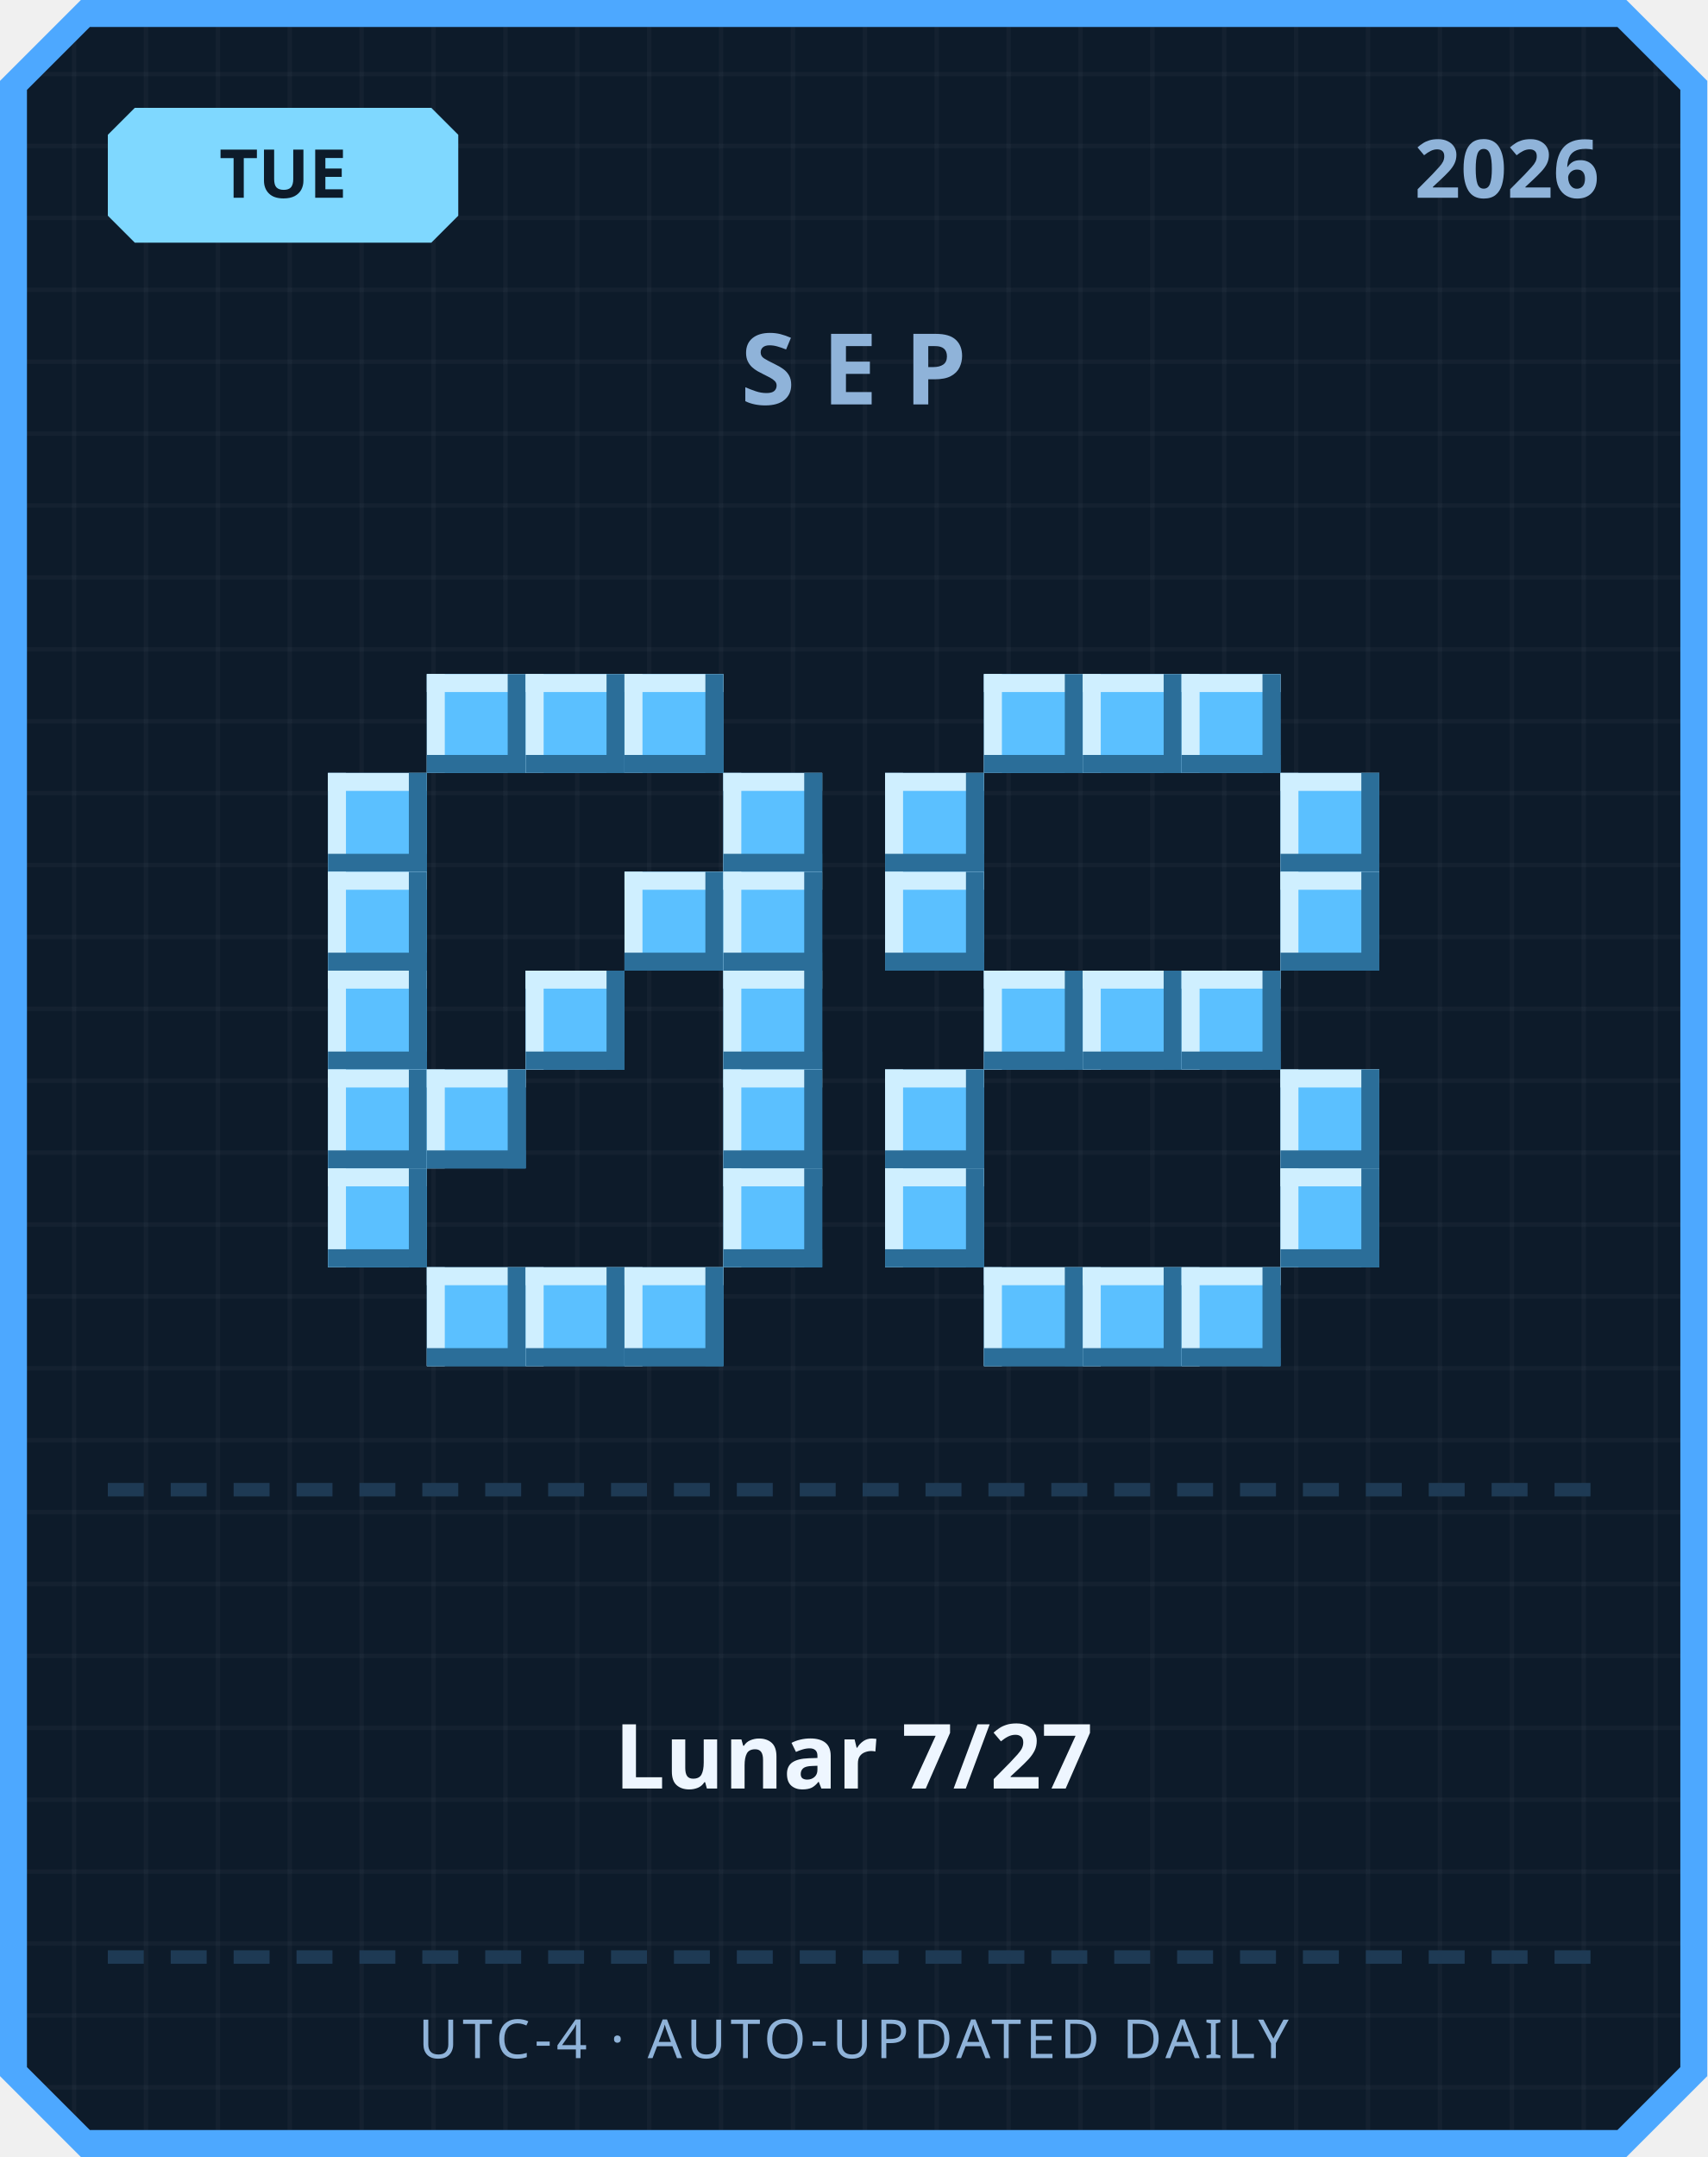
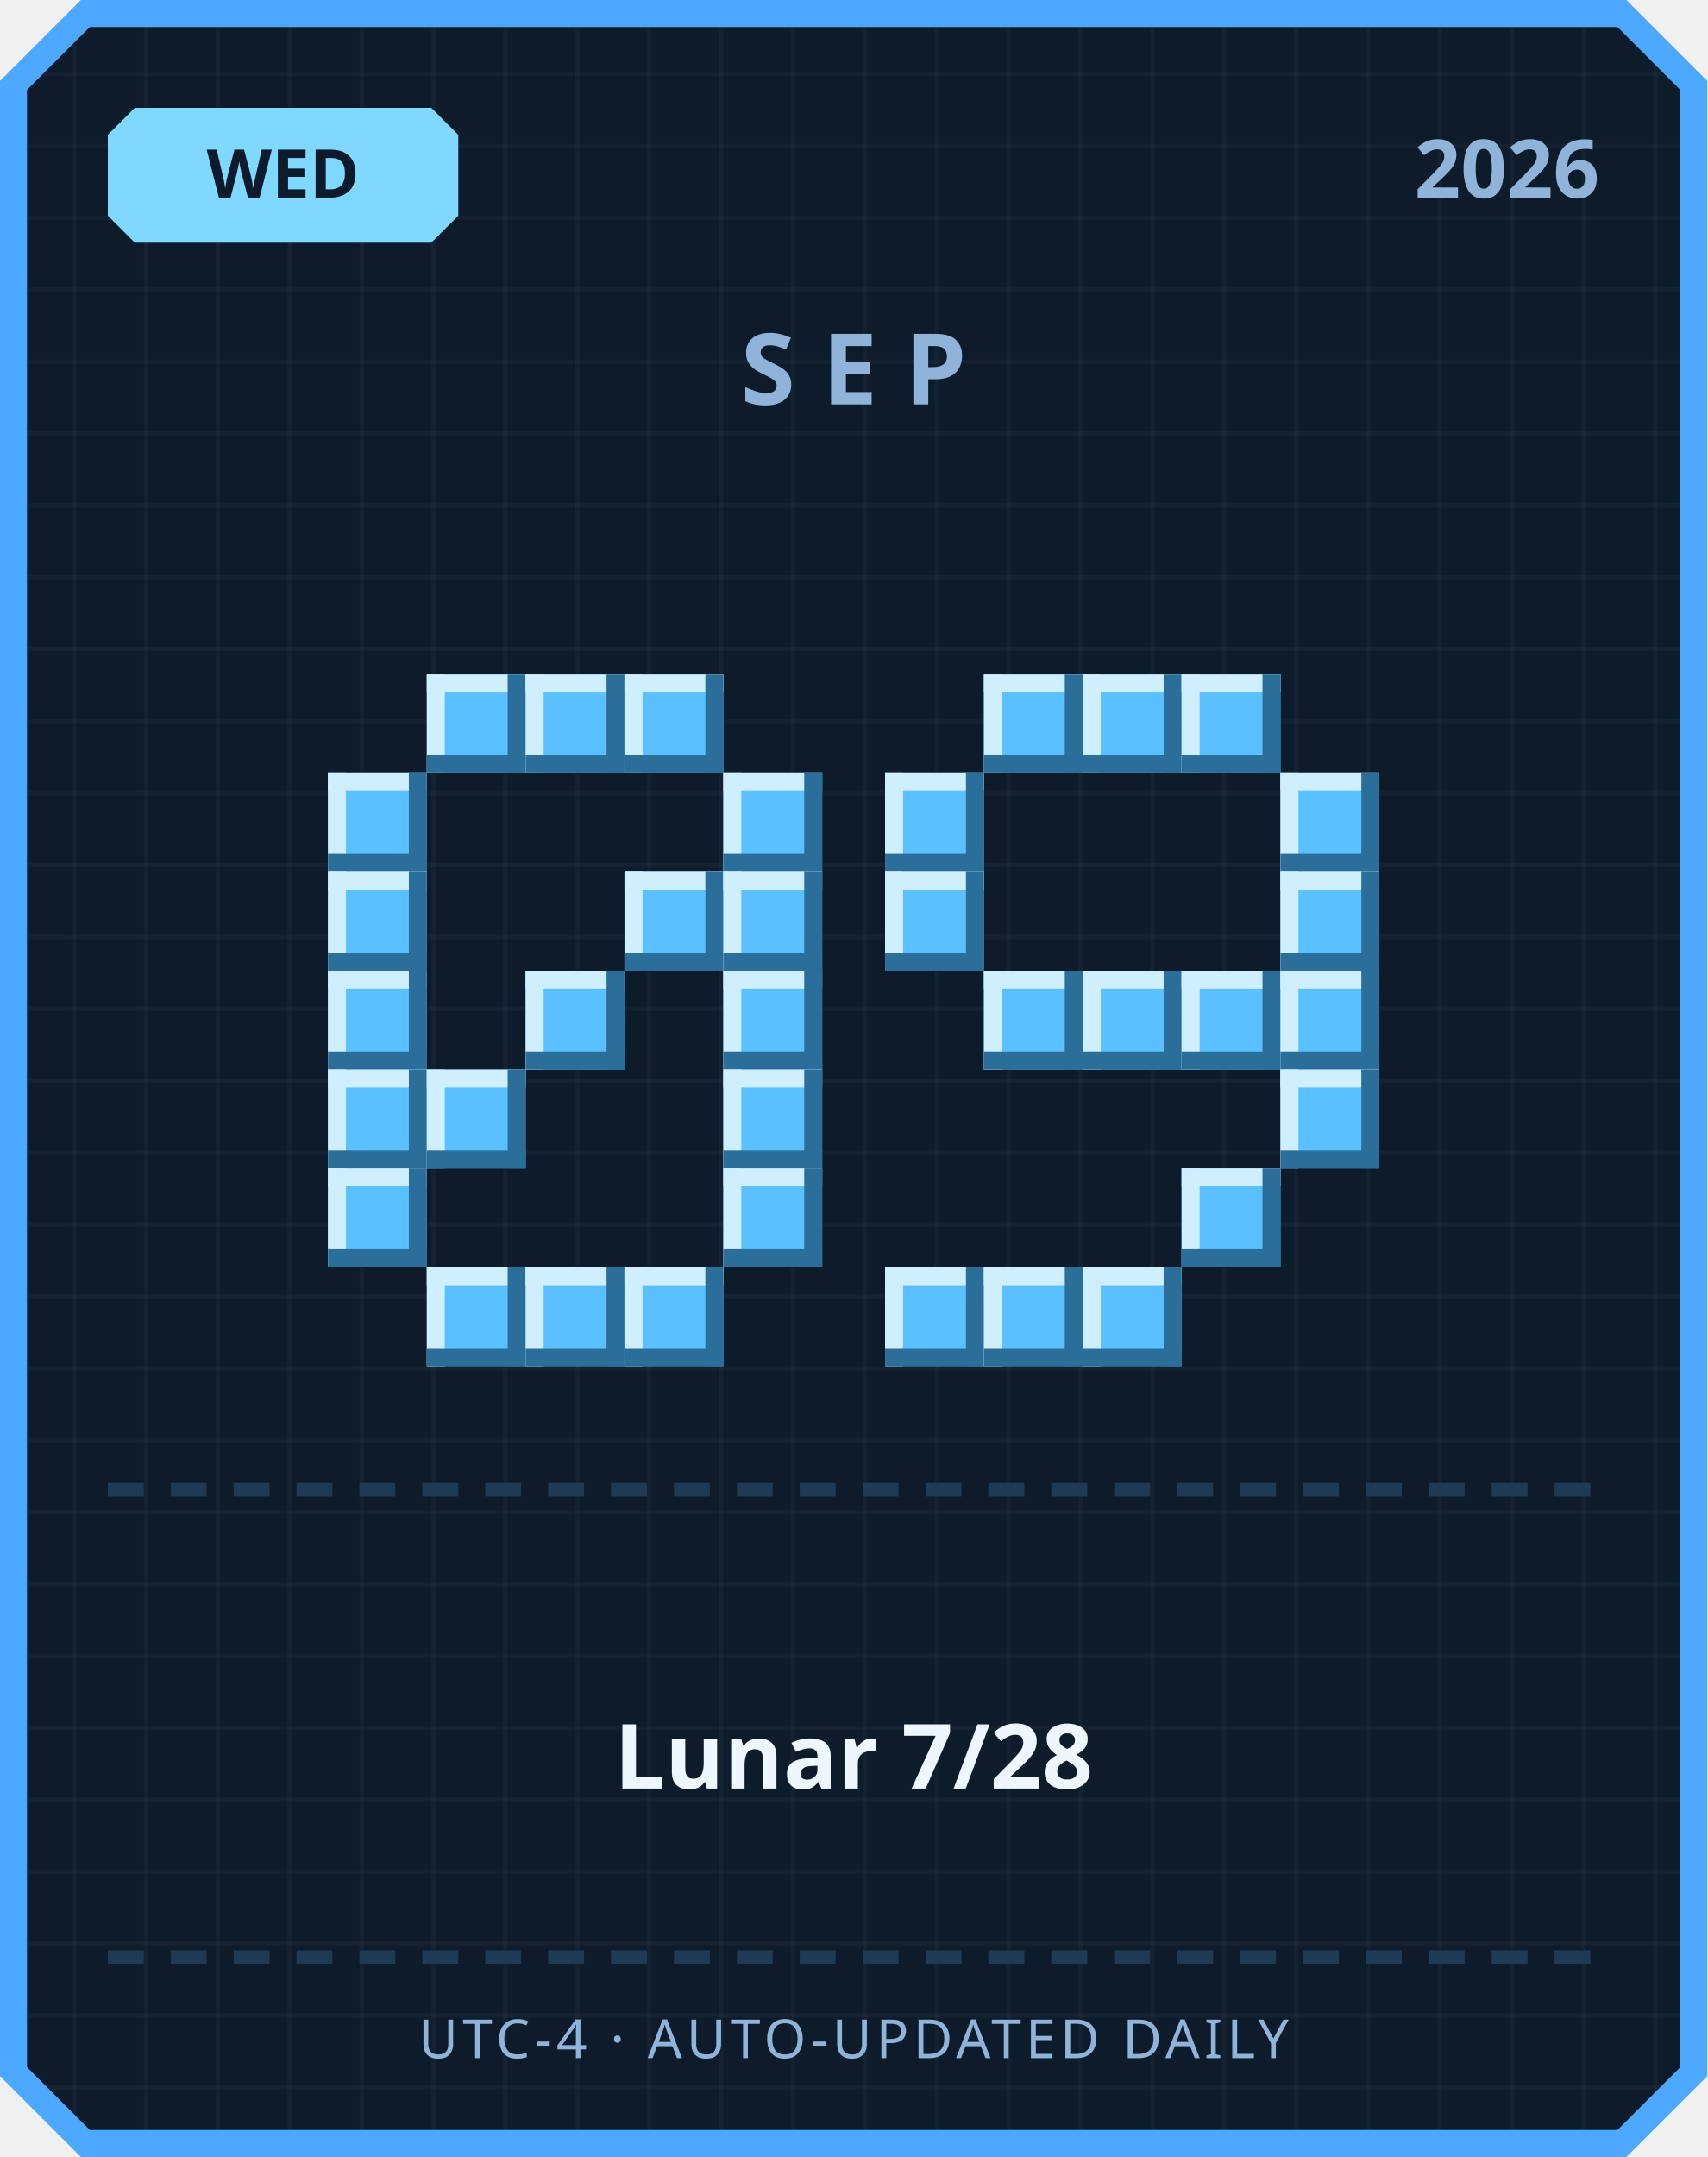
<svg xmlns="http://www.w3.org/2000/svg" width="380" height="480" viewBox="0 0 380 480">
  <defs>
    <pattern id="grid" width="16" height="16" patternUnits="userSpaceOnUse">
      <rect width="16" height="16" fill="#0d1b2a" />
      <rect width="1" height="16" fill="#ffffff" opacity="0.03" />
      <rect width="16" height="1" fill="#ffffff" opacity="0.03" />
    </pattern>
  </defs>
  <path d="M 18,0 L 362,0 L 380,18 L 380,462 L 362,480 L 18,480 L 0,462 L 0,18 Z" fill="#4da8ff" />
  <path d="M 20,6 L 360,6 L 374,20 L 374,460 L 360,474 L 20,474 L 6,460 L 6,20 Z" fill="url(#grid)" />
  <path d="M 30,24 L 96,24 L 102,30 L 102,48 L 96,54 L 30,54 L 24,48 L 24,30 Z" fill="#7fd8ff" />
-   <text x="63" y="44" text-anchor="middle" font-family="'Segoe UI', sans-serif" font-size="15" font-weight="700" fill="#0d1b2a">TUE</text>
+   <text x="63" y="44" text-anchor="middle" font-family="'Segoe UI', sans-serif" font-size="15" font-weight="700" fill="#0d1b2a">WED</text>
  <text x="356" y="44" text-anchor="end" font-family="'Segoe UI', sans-serif" font-size="18" font-weight="700" fill="#8fb3d9">2026</text>
  <text x="190" y="90" text-anchor="middle" font-family="'Segoe UI', sans-serif" font-size="22" font-weight="700" letter-spacing="6" fill="#8fb3d9">SEP</text>
  <rect x="95" y="150" width="22" height="22" fill="#5bc0ff" />
  <rect x="95" y="150" width="22" height="4" fill="#cfefff" />
  <rect x="95" y="150" width="4" height="22" fill="#cfefff" />
  <rect x="95" y="168" width="22" height="4" fill="#2b6e99" />
  <rect x="113" y="150" width="4" height="22" fill="#2b6e99" />
  <rect x="117" y="150" width="22" height="22" fill="#5bc0ff" />
  <rect x="117" y="150" width="22" height="4" fill="#cfefff" />
  <rect x="117" y="150" width="4" height="22" fill="#cfefff" />
  <rect x="117" y="168" width="22" height="4" fill="#2b6e99" />
  <rect x="135" y="150" width="4" height="22" fill="#2b6e99" />
  <rect x="139" y="150" width="22" height="22" fill="#5bc0ff" />
  <rect x="139" y="150" width="22" height="4" fill="#cfefff" />
  <rect x="139" y="150" width="4" height="22" fill="#cfefff" />
  <rect x="139" y="168" width="22" height="4" fill="#2b6e99" />
  <rect x="157" y="150" width="4" height="22" fill="#2b6e99" />
  <rect x="73" y="172" width="22" height="22" fill="#5bc0ff" />
  <rect x="73" y="172" width="22" height="4" fill="#cfefff" />
  <rect x="73" y="172" width="4" height="22" fill="#cfefff" />
  <rect x="73" y="190" width="22" height="4" fill="#2b6e99" />
  <rect x="91" y="172" width="4" height="22" fill="#2b6e99" />
  <rect x="161" y="172" width="22" height="22" fill="#5bc0ff" />
  <rect x="161" y="172" width="22" height="4" fill="#cfefff" />
  <rect x="161" y="172" width="4" height="22" fill="#cfefff" />
  <rect x="161" y="190" width="22" height="4" fill="#2b6e99" />
  <rect x="179" y="172" width="4" height="22" fill="#2b6e99" />
  <rect x="73" y="194" width="22" height="22" fill="#5bc0ff" />
  <rect x="73" y="194" width="22" height="4" fill="#cfefff" />
  <rect x="73" y="194" width="4" height="22" fill="#cfefff" />
  <rect x="73" y="212" width="22" height="4" fill="#2b6e99" />
  <rect x="91" y="194" width="4" height="22" fill="#2b6e99" />
  <rect x="139" y="194" width="22" height="22" fill="#5bc0ff" />
  <rect x="139" y="194" width="22" height="4" fill="#cfefff" />
  <rect x="139" y="194" width="4" height="22" fill="#cfefff" />
  <rect x="139" y="212" width="22" height="4" fill="#2b6e99" />
  <rect x="157" y="194" width="4" height="22" fill="#2b6e99" />
  <rect x="161" y="194" width="22" height="22" fill="#5bc0ff" />
  <rect x="161" y="194" width="22" height="4" fill="#cfefff" />
  <rect x="161" y="194" width="4" height="22" fill="#cfefff" />
  <rect x="161" y="212" width="22" height="4" fill="#2b6e99" />
  <rect x="179" y="194" width="4" height="22" fill="#2b6e99" />
  <rect x="73" y="216" width="22" height="22" fill="#5bc0ff" />
  <rect x="73" y="216" width="22" height="4" fill="#cfefff" />
  <rect x="73" y="216" width="4" height="22" fill="#cfefff" />
  <rect x="73" y="234" width="22" height="4" fill="#2b6e99" />
  <rect x="91" y="216" width="4" height="22" fill="#2b6e99" />
  <rect x="117" y="216" width="22" height="22" fill="#5bc0ff" />
  <rect x="117" y="216" width="22" height="4" fill="#cfefff" />
  <rect x="117" y="216" width="4" height="22" fill="#cfefff" />
  <rect x="117" y="234" width="22" height="4" fill="#2b6e99" />
  <rect x="135" y="216" width="4" height="22" fill="#2b6e99" />
  <rect x="161" y="216" width="22" height="22" fill="#5bc0ff" />
  <rect x="161" y="216" width="22" height="4" fill="#cfefff" />
  <rect x="161" y="216" width="4" height="22" fill="#cfefff" />
  <rect x="161" y="234" width="22" height="4" fill="#2b6e99" />
  <rect x="179" y="216" width="4" height="22" fill="#2b6e99" />
  <rect x="73" y="238" width="22" height="22" fill="#5bc0ff" />
  <rect x="73" y="238" width="22" height="4" fill="#cfefff" />
  <rect x="73" y="238" width="4" height="22" fill="#cfefff" />
  <rect x="73" y="256" width="22" height="4" fill="#2b6e99" />
  <rect x="91" y="238" width="4" height="22" fill="#2b6e99" />
  <rect x="95" y="238" width="22" height="22" fill="#5bc0ff" />
  <rect x="95" y="238" width="22" height="4" fill="#cfefff" />
  <rect x="95" y="238" width="4" height="22" fill="#cfefff" />
  <rect x="95" y="256" width="22" height="4" fill="#2b6e99" />
  <rect x="113" y="238" width="4" height="22" fill="#2b6e99" />
  <rect x="161" y="238" width="22" height="22" fill="#5bc0ff" />
  <rect x="161" y="238" width="22" height="4" fill="#cfefff" />
  <rect x="161" y="238" width="4" height="22" fill="#cfefff" />
  <rect x="161" y="256" width="22" height="4" fill="#2b6e99" />
  <rect x="179" y="238" width="4" height="22" fill="#2b6e99" />
  <rect x="73" y="260" width="22" height="22" fill="#5bc0ff" />
  <rect x="73" y="260" width="22" height="4" fill="#cfefff" />
  <rect x="73" y="260" width="4" height="22" fill="#cfefff" />
  <rect x="73" y="278" width="22" height="4" fill="#2b6e99" />
  <rect x="91" y="260" width="4" height="22" fill="#2b6e99" />
  <rect x="161" y="260" width="22" height="22" fill="#5bc0ff" />
  <rect x="161" y="260" width="22" height="4" fill="#cfefff" />
  <rect x="161" y="260" width="4" height="22" fill="#cfefff" />
  <rect x="161" y="278" width="22" height="4" fill="#2b6e99" />
  <rect x="179" y="260" width="4" height="22" fill="#2b6e99" />
  <rect x="95" y="282" width="22" height="22" fill="#5bc0ff" />
  <rect x="95" y="282" width="22" height="4" fill="#cfefff" />
  <rect x="95" y="282" width="4" height="22" fill="#cfefff" />
  <rect x="95" y="300" width="22" height="4" fill="#2b6e99" />
  <rect x="113" y="282" width="4" height="22" fill="#2b6e99" />
  <rect x="117" y="282" width="22" height="22" fill="#5bc0ff" />
  <rect x="117" y="282" width="22" height="4" fill="#cfefff" />
  <rect x="117" y="282" width="4" height="22" fill="#cfefff" />
  <rect x="117" y="300" width="22" height="4" fill="#2b6e99" />
  <rect x="135" y="282" width="4" height="22" fill="#2b6e99" />
  <rect x="139" y="282" width="22" height="22" fill="#5bc0ff" />
  <rect x="139" y="282" width="22" height="4" fill="#cfefff" />
  <rect x="139" y="282" width="4" height="22" fill="#cfefff" />
  <rect x="139" y="300" width="22" height="4" fill="#2b6e99" />
  <rect x="157" y="282" width="4" height="22" fill="#2b6e99" />
  <rect x="219" y="150" width="22" height="22" fill="#5bc0ff" />
  <rect x="219" y="150" width="22" height="4" fill="#cfefff" />
  <rect x="219" y="150" width="4" height="22" fill="#cfefff" />
  <rect x="219" y="168" width="22" height="4" fill="#2b6e99" />
  <rect x="237" y="150" width="4" height="22" fill="#2b6e99" />
  <rect x="241" y="150" width="22" height="22" fill="#5bc0ff" />
  <rect x="241" y="150" width="22" height="4" fill="#cfefff" />
  <rect x="241" y="150" width="4" height="22" fill="#cfefff" />
  <rect x="241" y="168" width="22" height="4" fill="#2b6e99" />
  <rect x="259" y="150" width="4" height="22" fill="#2b6e99" />
  <rect x="263" y="150" width="22" height="22" fill="#5bc0ff" />
  <rect x="263" y="150" width="22" height="4" fill="#cfefff" />
  <rect x="263" y="150" width="4" height="22" fill="#cfefff" />
  <rect x="263" y="168" width="22" height="4" fill="#2b6e99" />
  <rect x="281" y="150" width="4" height="22" fill="#2b6e99" />
  <rect x="197" y="172" width="22" height="22" fill="#5bc0ff" />
  <rect x="197" y="172" width="22" height="4" fill="#cfefff" />
  <rect x="197" y="172" width="4" height="22" fill="#cfefff" />
  <rect x="197" y="190" width="22" height="4" fill="#2b6e99" />
  <rect x="215" y="172" width="4" height="22" fill="#2b6e99" />
  <rect x="285" y="172" width="22" height="22" fill="#5bc0ff" />
  <rect x="285" y="172" width="22" height="4" fill="#cfefff" />
  <rect x="285" y="172" width="4" height="22" fill="#cfefff" />
  <rect x="285" y="190" width="22" height="4" fill="#2b6e99" />
  <rect x="303" y="172" width="4" height="22" fill="#2b6e99" />
  <rect x="197" y="194" width="22" height="22" fill="#5bc0ff" />
  <rect x="197" y="194" width="22" height="4" fill="#cfefff" />
  <rect x="197" y="194" width="4" height="22" fill="#cfefff" />
  <rect x="197" y="212" width="22" height="4" fill="#2b6e99" />
  <rect x="215" y="194" width="4" height="22" fill="#2b6e99" />
  <rect x="285" y="194" width="22" height="22" fill="#5bc0ff" />
  <rect x="285" y="194" width="22" height="4" fill="#cfefff" />
  <rect x="285" y="194" width="4" height="22" fill="#cfefff" />
  <rect x="285" y="212" width="22" height="4" fill="#2b6e99" />
  <rect x="303" y="194" width="4" height="22" fill="#2b6e99" />
  <rect x="219" y="216" width="22" height="22" fill="#5bc0ff" />
  <rect x="219" y="216" width="22" height="4" fill="#cfefff" />
  <rect x="219" y="216" width="4" height="22" fill="#cfefff" />
  <rect x="219" y="234" width="22" height="4" fill="#2b6e99" />
  <rect x="237" y="216" width="4" height="22" fill="#2b6e99" />
  <rect x="241" y="216" width="22" height="22" fill="#5bc0ff" />
  <rect x="241" y="216" width="22" height="4" fill="#cfefff" />
  <rect x="241" y="216" width="4" height="22" fill="#cfefff" />
  <rect x="241" y="234" width="22" height="4" fill="#2b6e99" />
  <rect x="259" y="216" width="4" height="22" fill="#2b6e99" />
  <rect x="263" y="216" width="22" height="22" fill="#5bc0ff" />
  <rect x="263" y="216" width="22" height="4" fill="#cfefff" />
  <rect x="263" y="216" width="4" height="22" fill="#cfefff" />
  <rect x="263" y="234" width="22" height="4" fill="#2b6e99" />
  <rect x="281" y="216" width="4" height="22" fill="#2b6e99" />
-   <rect x="197" y="238" width="22" height="22" fill="#5bc0ff" />
-   <rect x="197" y="238" width="22" height="4" fill="#cfefff" />
-   <rect x="197" y="238" width="4" height="22" fill="#cfefff" />
-   <rect x="197" y="256" width="22" height="4" fill="#2b6e99" />
-   <rect x="215" y="238" width="4" height="22" fill="#2b6e99" />
+   <rect x="285" y="216" width="22" height="22" fill="#5bc0ff" />
+   <rect x="285" y="216" width="22" height="4" fill="#cfefff" />
+   <rect x="285" y="216" width="4" height="22" fill="#cfefff" />
+   <rect x="285" y="234" width="22" height="4" fill="#2b6e99" />
+   <rect x="303" y="216" width="4" height="22" fill="#2b6e99" />
  <rect x="285" y="238" width="22" height="22" fill="#5bc0ff" />
  <rect x="285" y="238" width="22" height="4" fill="#cfefff" />
  <rect x="285" y="238" width="4" height="22" fill="#cfefff" />
  <rect x="285" y="256" width="22" height="4" fill="#2b6e99" />
  <rect x="303" y="238" width="4" height="22" fill="#2b6e99" />
-   <rect x="197" y="260" width="22" height="22" fill="#5bc0ff" />
-   <rect x="197" y="260" width="22" height="4" fill="#cfefff" />
-   <rect x="197" y="260" width="4" height="22" fill="#cfefff" />
-   <rect x="197" y="278" width="22" height="4" fill="#2b6e99" />
-   <rect x="215" y="260" width="4" height="22" fill="#2b6e99" />
-   <rect x="285" y="260" width="22" height="22" fill="#5bc0ff" />
-   <rect x="285" y="260" width="22" height="4" fill="#cfefff" />
-   <rect x="285" y="260" width="4" height="22" fill="#cfefff" />
-   <rect x="285" y="278" width="22" height="4" fill="#2b6e99" />
-   <rect x="303" y="260" width="4" height="22" fill="#2b6e99" />
+   <rect x="263" y="260" width="22" height="22" fill="#5bc0ff" />
+   <rect x="263" y="260" width="22" height="4" fill="#cfefff" />
+   <rect x="263" y="260" width="4" height="22" fill="#cfefff" />
+   <rect x="263" y="278" width="22" height="4" fill="#2b6e99" />
+   <rect x="281" y="260" width="4" height="22" fill="#2b6e99" />
+   <rect x="197" y="282" width="22" height="22" fill="#5bc0ff" />
+   <rect x="197" y="282" width="22" height="4" fill="#cfefff" />
+   <rect x="197" y="282" width="4" height="22" fill="#cfefff" />
+   <rect x="197" y="300" width="22" height="4" fill="#2b6e99" />
+   <rect x="215" y="282" width="4" height="22" fill="#2b6e99" />
  <rect x="219" y="282" width="22" height="22" fill="#5bc0ff" />
  <rect x="219" y="282" width="22" height="4" fill="#cfefff" />
  <rect x="219" y="282" width="4" height="22" fill="#cfefff" />
  <rect x="219" y="300" width="22" height="4" fill="#2b6e99" />
  <rect x="237" y="282" width="4" height="22" fill="#2b6e99" />
  <rect x="241" y="282" width="22" height="22" fill="#5bc0ff" />
  <rect x="241" y="282" width="22" height="4" fill="#cfefff" />
  <rect x="241" y="282" width="4" height="22" fill="#cfefff" />
  <rect x="241" y="300" width="22" height="4" fill="#2b6e99" />
  <rect x="259" y="282" width="4" height="22" fill="#2b6e99" />
-   <rect x="263" y="282" width="22" height="22" fill="#5bc0ff" />
-   <rect x="263" y="282" width="22" height="4" fill="#cfefff" />
-   <rect x="263" y="282" width="4" height="22" fill="#cfefff" />
-   <rect x="263" y="300" width="22" height="4" fill="#2b6e99" />
-   <rect x="281" y="282" width="4" height="22" fill="#2b6e99" />
  <rect x="24" y="330" width="8" height="3" fill="#1e3a54" />
  <rect x="38" y="330" width="8" height="3" fill="#1e3a54" />
  <rect x="52" y="330" width="8" height="3" fill="#1e3a54" />
  <rect x="66" y="330" width="8" height="3" fill="#1e3a54" />
  <rect x="80" y="330" width="8" height="3" fill="#1e3a54" />
  <rect x="94" y="330" width="8" height="3" fill="#1e3a54" />
  <rect x="108" y="330" width="8" height="3" fill="#1e3a54" />
  <rect x="122" y="330" width="8" height="3" fill="#1e3a54" />
  <rect x="136" y="330" width="8" height="3" fill="#1e3a54" />
  <rect x="150" y="330" width="8" height="3" fill="#1e3a54" />
  <rect x="164" y="330" width="8" height="3" fill="#1e3a54" />
  <rect x="178" y="330" width="8" height="3" fill="#1e3a54" />
  <rect x="192" y="330" width="8" height="3" fill="#1e3a54" />
  <rect x="206" y="330" width="8" height="3" fill="#1e3a54" />
  <rect x="220" y="330" width="8" height="3" fill="#1e3a54" />
  <rect x="234" y="330" width="8" height="3" fill="#1e3a54" />
  <rect x="248" y="330" width="8" height="3" fill="#1e3a54" />
  <rect x="262" y="330" width="8" height="3" fill="#1e3a54" />
  <rect x="276" y="330" width="8" height="3" fill="#1e3a54" />
  <rect x="290" y="330" width="8" height="3" fill="#1e3a54" />
  <rect x="304" y="330" width="8" height="3" fill="#1e3a54" />
  <rect x="318" y="330" width="8" height="3" fill="#1e3a54" />
  <rect x="332" y="330" width="8" height="3" fill="#1e3a54" />
  <rect x="346" y="330" width="8" height="3" fill="#1e3a54" />
-   <text x="190" y="398" text-anchor="middle" font-family="'Segoe UI', 'Microsoft JhengHei', sans-serif" font-size="20" font-weight="700" fill="#eef6ff">Lunar 7/27</text>
+   <text x="190" y="398" text-anchor="middle" font-family="'Segoe UI', 'Microsoft JhengHei', sans-serif" font-size="20" font-weight="700" fill="#eef6ff">Lunar 7/28</text>
  <rect x="24" y="434" width="8" height="3" fill="#1e3a54" />
  <rect x="38" y="434" width="8" height="3" fill="#1e3a54" />
  <rect x="52" y="434" width="8" height="3" fill="#1e3a54" />
  <rect x="66" y="434" width="8" height="3" fill="#1e3a54" />
  <rect x="80" y="434" width="8" height="3" fill="#1e3a54" />
  <rect x="94" y="434" width="8" height="3" fill="#1e3a54" />
  <rect x="108" y="434" width="8" height="3" fill="#1e3a54" />
  <rect x="122" y="434" width="8" height="3" fill="#1e3a54" />
  <rect x="136" y="434" width="8" height="3" fill="#1e3a54" />
  <rect x="150" y="434" width="8" height="3" fill="#1e3a54" />
  <rect x="164" y="434" width="8" height="3" fill="#1e3a54" />
  <rect x="178" y="434" width="8" height="3" fill="#1e3a54" />
  <rect x="192" y="434" width="8" height="3" fill="#1e3a54" />
  <rect x="206" y="434" width="8" height="3" fill="#1e3a54" />
  <rect x="220" y="434" width="8" height="3" fill="#1e3a54" />
  <rect x="234" y="434" width="8" height="3" fill="#1e3a54" />
  <rect x="248" y="434" width="8" height="3" fill="#1e3a54" />
  <rect x="262" y="434" width="8" height="3" fill="#1e3a54" />
  <rect x="276" y="434" width="8" height="3" fill="#1e3a54" />
  <rect x="290" y="434" width="8" height="3" fill="#1e3a54" />
  <rect x="304" y="434" width="8" height="3" fill="#1e3a54" />
  <rect x="318" y="434" width="8" height="3" fill="#1e3a54" />
  <rect x="332" y="434" width="8" height="3" fill="#1e3a54" />
  <rect x="346" y="434" width="8" height="3" fill="#1e3a54" />
  <text x="190" y="458" text-anchor="middle" font-family="'Segoe UI', sans-serif" font-size="12" letter-spacing="1" fill="#8fb3d9">UTC-4 · AUTO-UPDATED DAILY</text>
</svg>
